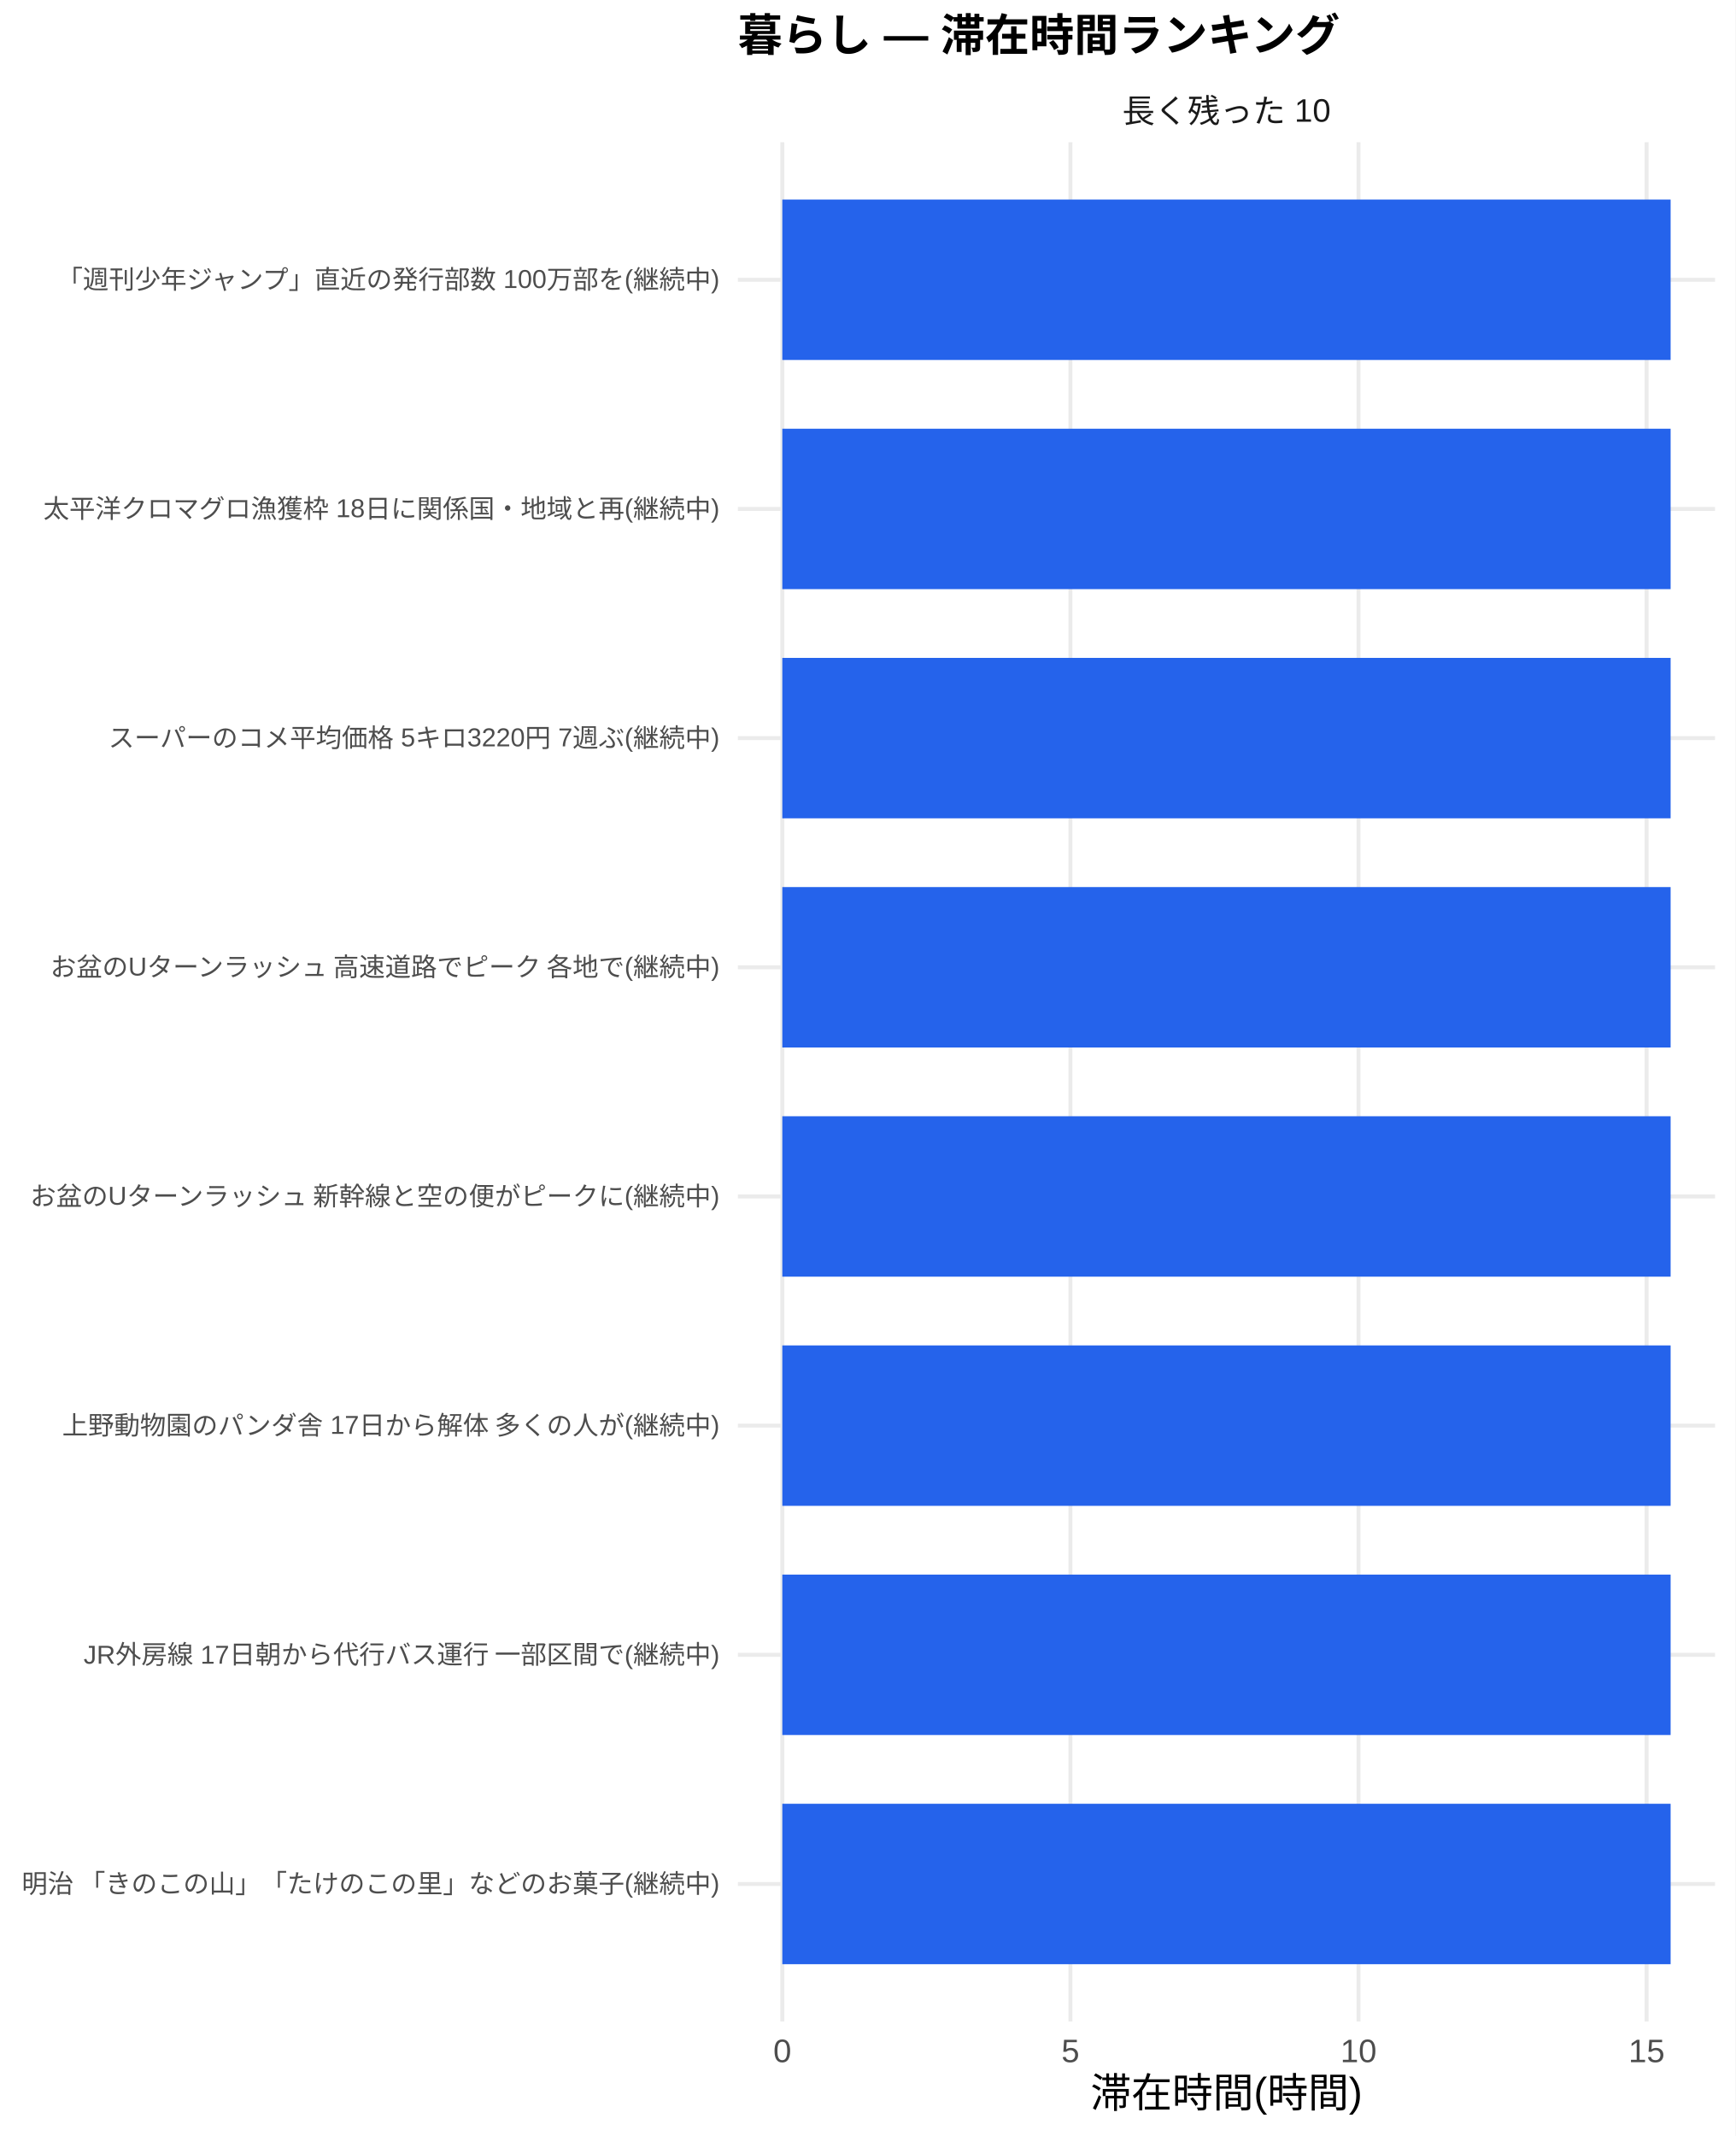
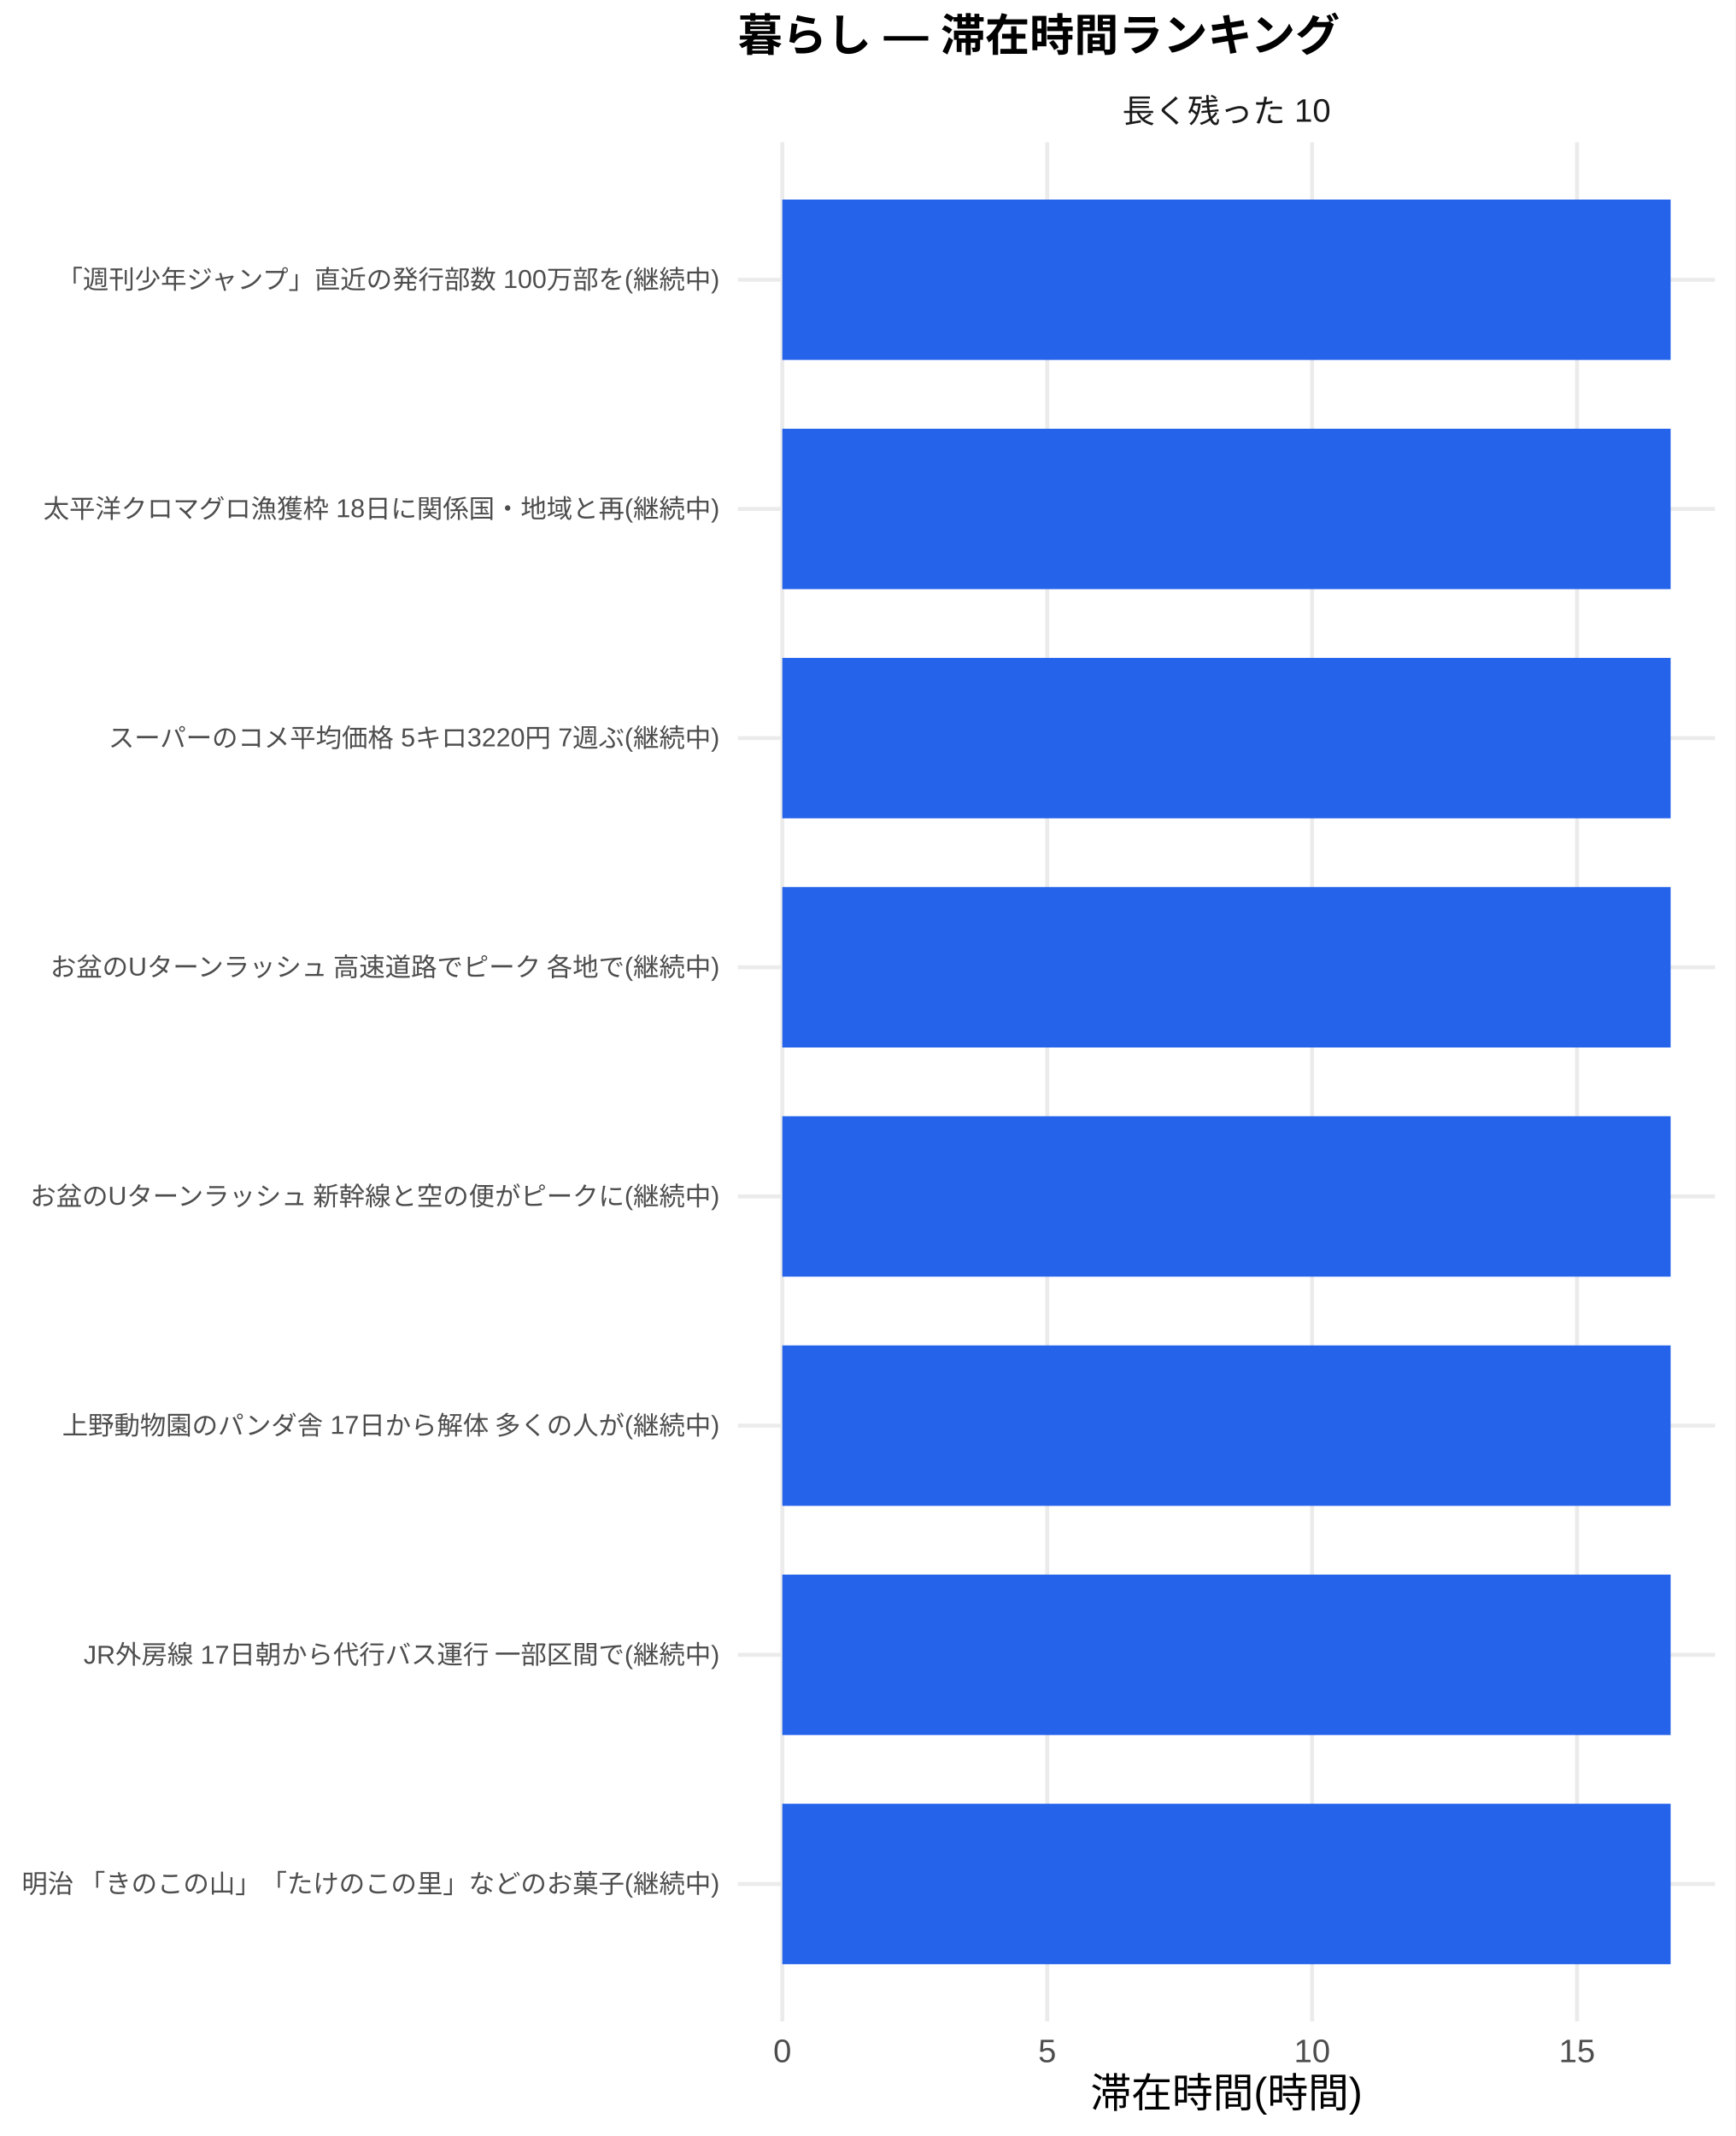
<svg xmlns="http://www.w3.org/2000/svg" width="468.00pt" height="576.00pt" viewBox="0 0 468.00 576.00">
  <g class="svglite">
    <defs>
      <style type="text/css">
    .svglite line, .svglite polyline, .svglite polygon, .svglite path, .svglite rect, .svglite circle {
      fill: none;
      stroke: #000000;
      stroke-linecap: round;
      stroke-linejoin: round;
      stroke-miterlimit: 10.00;
    }
    .svglite text {
      white-space: pre;
    }
    .svglite g.glyphgroup path {
      fill: inherit;
      stroke: none;
    }
  </style>
    </defs>
    <rect width="100%" height="100%" style="stroke: none; fill: #FFFFFF;" />
    <defs>
      <clipPath id="cpMC4wMHw0NjguMDB8MC4wMHw1NzYuMDA=">
        <rect x="0.00" y="0.00" width="468.00" height="576.00" />
      </clipPath>
    </defs>
    <g clip-path="url(#cpMC4wMHw0NjguMDB8MC4wMHw1NzYuMDA=)">
      <rect x="0" y="0.00" width="468.00" height="576.00" style="stroke-width: 1.07; stroke: none; fill: #FFFFFF;" />
    </g>
    <defs>
      <clipPath id="cpMTk5LjAwfDQ2Mi41MnwzOC4zNnw1NDUuMTI=">
        <rect x="199.00" y="38.36" width="263.52" height="506.76" />
      </clipPath>
    </defs>
    <g clip-path="url(#cpMTk5LjAwfDQ2Mi41MnwzOC4zNnw1NDUuMTI=)">
      <polyline points="199.00,508.04 462.52,508.04 " style="stroke-width: 1.07; stroke: #EBEBEB; stroke-linecap: butt;" />
      <polyline points="199.00,446.24 462.52,446.24 " style="stroke-width: 1.07; stroke: #EBEBEB; stroke-linecap: butt;" />
      <polyline points="199.00,384.44 462.52,384.44 " style="stroke-width: 1.07; stroke: #EBEBEB; stroke-linecap: butt;" />
      <polyline points="199.00,322.64 462.52,322.64 " style="stroke-width: 1.07; stroke: #EBEBEB; stroke-linecap: butt;" />
      <polyline points="199.00,260.84 462.52,260.84 " style="stroke-width: 1.07; stroke: #EBEBEB; stroke-linecap: butt;" />
      <polyline points="199.00,199.04 462.52,199.04 " style="stroke-width: 1.07; stroke: #EBEBEB; stroke-linecap: butt;" />
      <polyline points="199.00,137.24 462.52,137.24 " style="stroke-width: 1.07; stroke: #EBEBEB; stroke-linecap: butt;" />
      <polyline points="199.00,75.44 462.52,75.44 " style="stroke-width: 1.07; stroke: #EBEBEB; stroke-linecap: butt;" />
      <polyline points="210.98,545.12 210.98,38.36 " style="stroke-width: 1.07; stroke: #EBEBEB; stroke-linecap: butt;" />
-       <polyline points="288.68,545.12 288.68,38.36 " style="stroke-width: 1.07; stroke: #EBEBEB; stroke-linecap: butt;" />
-       <polyline points="366.37,545.12 366.37,38.36 " style="stroke-width: 1.07; stroke: #EBEBEB; stroke-linecap: butt;" />
-       <polyline points="444.07,545.12 444.07,38.36 " style="stroke-width: 1.07; stroke: #EBEBEB; stroke-linecap: butt;" />
+       <polyline points="282.42,545.12 282.42,38.36 " style="stroke-width: 1.07; stroke: #EBEBEB; stroke-linecap: butt;" />
+       <polyline points="353.86,545.12 353.86,38.36 " style="stroke-width: 1.07; stroke: #EBEBEB; stroke-linecap: butt;" />
+       <polyline points="425.30,545.12 425.30,38.36 " style="stroke-width: 1.07; stroke: #EBEBEB; stroke-linecap: butt;" />
      <rect x="210.98" y="53.81" width="239.56" height="43.26" style="stroke-width: 1.07; stroke: none; stroke-linecap: butt; stroke-linejoin: miter; fill: #2563EB;" />
      <rect x="210.98" y="115.61" width="239.56" height="43.26" style="stroke-width: 1.07; stroke: none; stroke-linecap: butt; stroke-linejoin: miter; fill: #2563EB;" />
      <rect x="210.98" y="177.41" width="239.56" height="43.26" style="stroke-width: 1.07; stroke: none; stroke-linecap: butt; stroke-linejoin: miter; fill: #2563EB;" />
      <rect x="210.98" y="239.21" width="239.56" height="43.26" style="stroke-width: 1.07; stroke: none; stroke-linecap: butt; stroke-linejoin: miter; fill: #2563EB;" />
      <rect x="210.98" y="301.01" width="239.56" height="43.26" style="stroke-width: 1.07; stroke: none; stroke-linecap: butt; stroke-linejoin: miter; fill: #2563EB;" />
      <rect x="210.98" y="362.81" width="239.56" height="43.26" style="stroke-width: 1.07; stroke: none; stroke-linecap: butt; stroke-linejoin: miter; fill: #2563EB;" />
      <rect x="210.98" y="424.61" width="239.56" height="43.26" style="stroke-width: 1.07; stroke: none; stroke-linecap: butt; stroke-linejoin: miter; fill: #2563EB;" />
      <rect x="210.98" y="486.41" width="239.56" height="43.26" style="stroke-width: 1.07; stroke: none; stroke-linecap: butt; stroke-linejoin: miter; fill: #2563EB;" />
    </g>
    <g clip-path="url(#cpMC4wMHw0NjguMDB8MC4wMHw1NzYuMDA=)">
</g>
    <defs>
      <clipPath id="cpMTk5LjAwfDQ2Mi41MnwyMS43MXwzOC4zNg==">
        <rect x="199.00" y="21.71" width="263.52" height="16.65" />
      </clipPath>
    </defs>
    <g clip-path="url(#cpMTk5LjAwfDQ2Mi41MnwyMS43MXwzOC4zNg==)">
      <text x="330.76" y="33.06" text-anchor="middle" style="font-size: 8.80px;fill: #1A1A1A; font-family: &quot;Liberation Sans&quot;;" textLength="56.20px" lengthAdjust="spacingAndGlyphs">長く残った 10</text>
    </g>
    <g clip-path="url(#cpMC4wMHw0NjguMDB8MC4wMHw1NzYuMDA=)">
      <text x="210.98" y="556.10" text-anchor="middle" style="font-size: 8.80px;fill: #4D4D4D; font-family: &quot;Liberation Sans&quot;;" textLength="4.89px" lengthAdjust="spacingAndGlyphs">0</text>
-       <text x="288.68" y="556.10" text-anchor="middle" style="font-size: 8.80px;fill: #4D4D4D; font-family: &quot;Liberation Sans&quot;;" textLength="4.89px" lengthAdjust="spacingAndGlyphs">5</text>
-       <text x="366.37" y="556.10" text-anchor="middle" style="font-size: 8.80px;fill: #4D4D4D; font-family: &quot;Liberation Sans&quot;;" textLength="9.78px" lengthAdjust="spacingAndGlyphs">10</text>
-       <text x="444.07" y="556.10" text-anchor="middle" style="font-size: 8.80px;fill: #4D4D4D; font-family: &quot;Liberation Sans&quot;;" textLength="9.78px" lengthAdjust="spacingAndGlyphs">15</text>
+       <text x="282.42" y="556.10" text-anchor="middle" style="font-size: 8.80px;fill: #4D4D4D; font-family: &quot;Liberation Sans&quot;;" textLength="4.89px" lengthAdjust="spacingAndGlyphs">5</text>
+       <text x="353.86" y="556.10" text-anchor="middle" style="font-size: 8.80px;fill: #4D4D4D; font-family: &quot;Liberation Sans&quot;;" textLength="9.78px" lengthAdjust="spacingAndGlyphs">10</text>
+       <text x="425.30" y="556.10" text-anchor="middle" style="font-size: 8.80px;fill: #4D4D4D; font-family: &quot;Liberation Sans&quot;;" textLength="9.78px" lengthAdjust="spacingAndGlyphs">15</text>
      <text x="194.07" y="510.44" text-anchor="end" style="font-size: 7.00px;fill: #4D4D4D; font-family: &quot;Liberation Sans&quot;;" textLength="188.59px" lengthAdjust="spacingAndGlyphs">明治 「きのこの山」「たけのこの里」などのお菓子(継続中)</text>
      <text x="194.07" y="448.64" text-anchor="end" style="font-size: 7.00px;fill: #4D4D4D; font-family: &quot;Liberation Sans&quot;;" textLength="171.88px" lengthAdjust="spacingAndGlyphs">JR外房線 17日朝から代行バス運行 一部区間で(継続中)</text>
      <text x="194.07" y="386.85" text-anchor="end" style="font-size: 7.00px;fill: #4D4D4D; font-family: &quot;Liberation Sans&quot;;" textLength="177.31px" lengthAdjust="spacingAndGlyphs">上野動物園のパンダ舎 17日から解体 多くの人が(継続中)</text>
      <text x="194.07" y="325.05" text-anchor="end" style="font-size: 7.00px;fill: #4D4D4D; font-family: &quot;Liberation Sans&quot;;" textLength="186.66px" lengthAdjust="spacingAndGlyphs">お盆のUターンラッシュ 新幹線と空の便がピークに(継続中)</text>
      <text x="194.07" y="263.25" text-anchor="end" style="font-size: 7.00px;fill: #4D4D4D; font-family: &quot;Liberation Sans&quot;;" textLength="181.59px" lengthAdjust="spacingAndGlyphs">お盆のUターンラッシュ 高速道路でピーク 各地で(継続中)</text>
      <text x="194.07" y="201.45" text-anchor="end" style="font-size: 7.00px;fill: #4D4D4D; font-family: &quot;Liberation Sans&quot;;" textLength="164.88px" lengthAdjust="spacingAndGlyphs">スーパーのコメ平均価格 5キロ3220円 7週ぶ(継続中)</text>
      <text x="194.07" y="139.65" text-anchor="end" style="font-size: 7.00px;fill: #4D4D4D; font-family: &quot;Liberation Sans&quot;;" textLength="182.38px" lengthAdjust="spacingAndGlyphs">太平洋クロマグロ漁獲枠 18日に関係国・地域と再(継続中)</text>
      <text x="194.07" y="77.85" text-anchor="end" style="font-size: 7.00px;fill: #4D4D4D; font-family: &quot;Liberation Sans&quot;;" textLength="179.27px" lengthAdjust="spacingAndGlyphs">「週刊少年ジャンプ」直近の発行部数 100万部を(継続中)</text>
      <text x="330.76" y="568.24" text-anchor="middle" style="font-size: 11.00px; font-family: &quot;Liberation Sans&quot;;" textLength="73.31px" lengthAdjust="spacingAndGlyphs">滞在時間(時間)</text>
      <text x="199.00" y="13.74" style="font-size: 12.00px; font-weight: bold; font-family: &quot;Liberation Sans&quot;;" textLength="162.66px" lengthAdjust="spacingAndGlyphs">暮らし — 滞在時間ランキング</text>
    </g>
  </g>
</svg>
